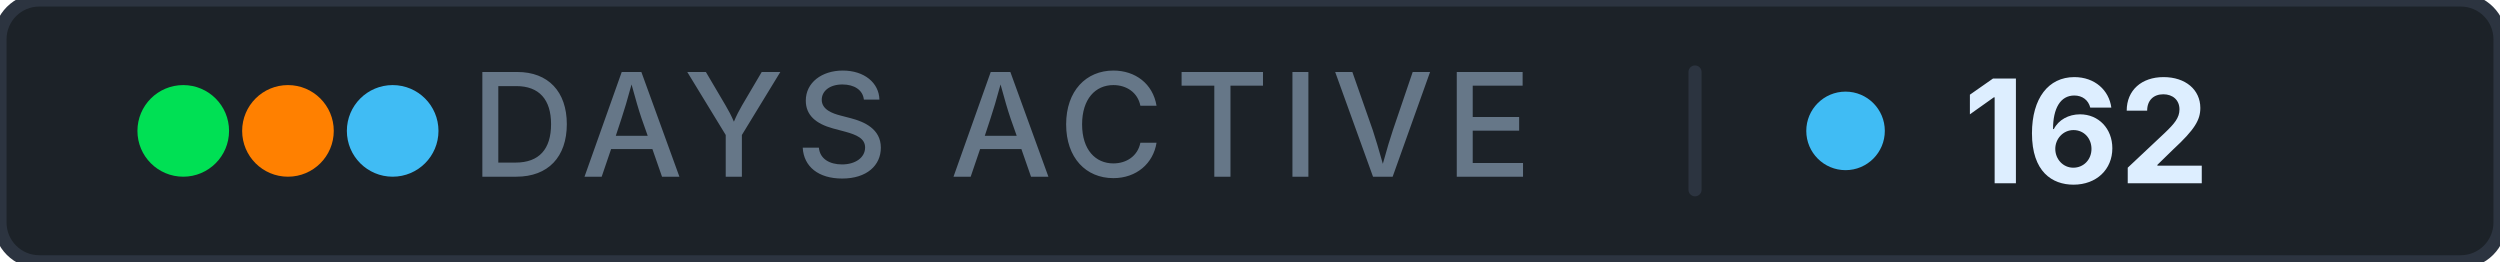
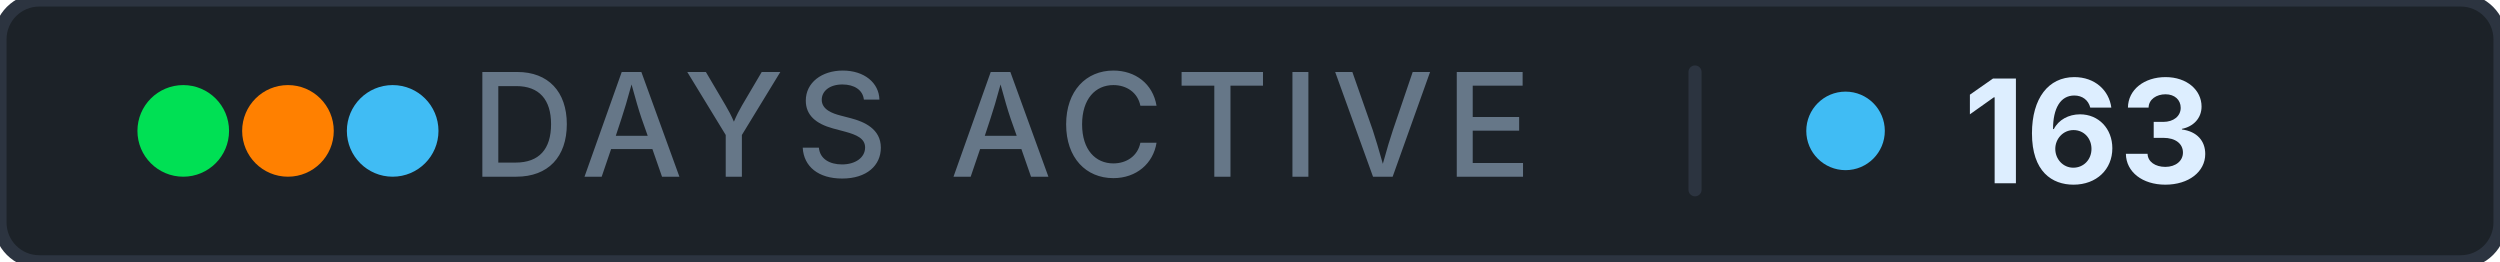
- <svg xmlns="http://www.w3.org/2000/svg" width="191" height="20" role="img" aria-label="days active: 162">
+ <svg xmlns="http://www.w3.org/2000/svg" width="191" height="20" role="img" aria-label="days active: 163">
  <rect width="191" height="20" rx="3" fill="#1c2228" stroke="#2c3440" stroke-width="1" />
  <g aria-hidden="true">
    <circle cx="14" cy="10" r="3.5" fill="#00e054" />
    <circle cx="22" cy="10" r="3.5" fill="#ff8000" />
    <circle cx="30" cy="10" r="3.5" fill="#40bcf4" />
  </g>
  <text x="76.5" y="13.5" font-family="Inter, 'Segoe UI', system-ui, -apple-system, sans-serif" font-size="11" font-weight="500" fill="#667788" text-anchor="middle" letter-spacing="0.08em">DAYS ACTIVE</text>
  <rect x="129" y="5" width="1" height="10" rx="0.5" fill="#2c3440" />
  <circle cx="141" cy="10" r="3" fill="#40bcf4" />
-   <text x="150" y="14" font-family="Inter, 'Segoe UI', system-ui, -apple-system, sans-serif" font-size="11" font-weight="700" fill="#ddeeff" letter-spacing="0" style="font-variant-numeric: tabular-nums" text-anchor="start">162</text>
+   <text x="150" y="14" font-family="Inter, 'Segoe UI', system-ui, -apple-system, sans-serif" font-size="11" font-weight="700" fill="#ddeeff" letter-spacing="0" style="font-variant-numeric: tabular-nums" text-anchor="start">163</text>
</svg>
